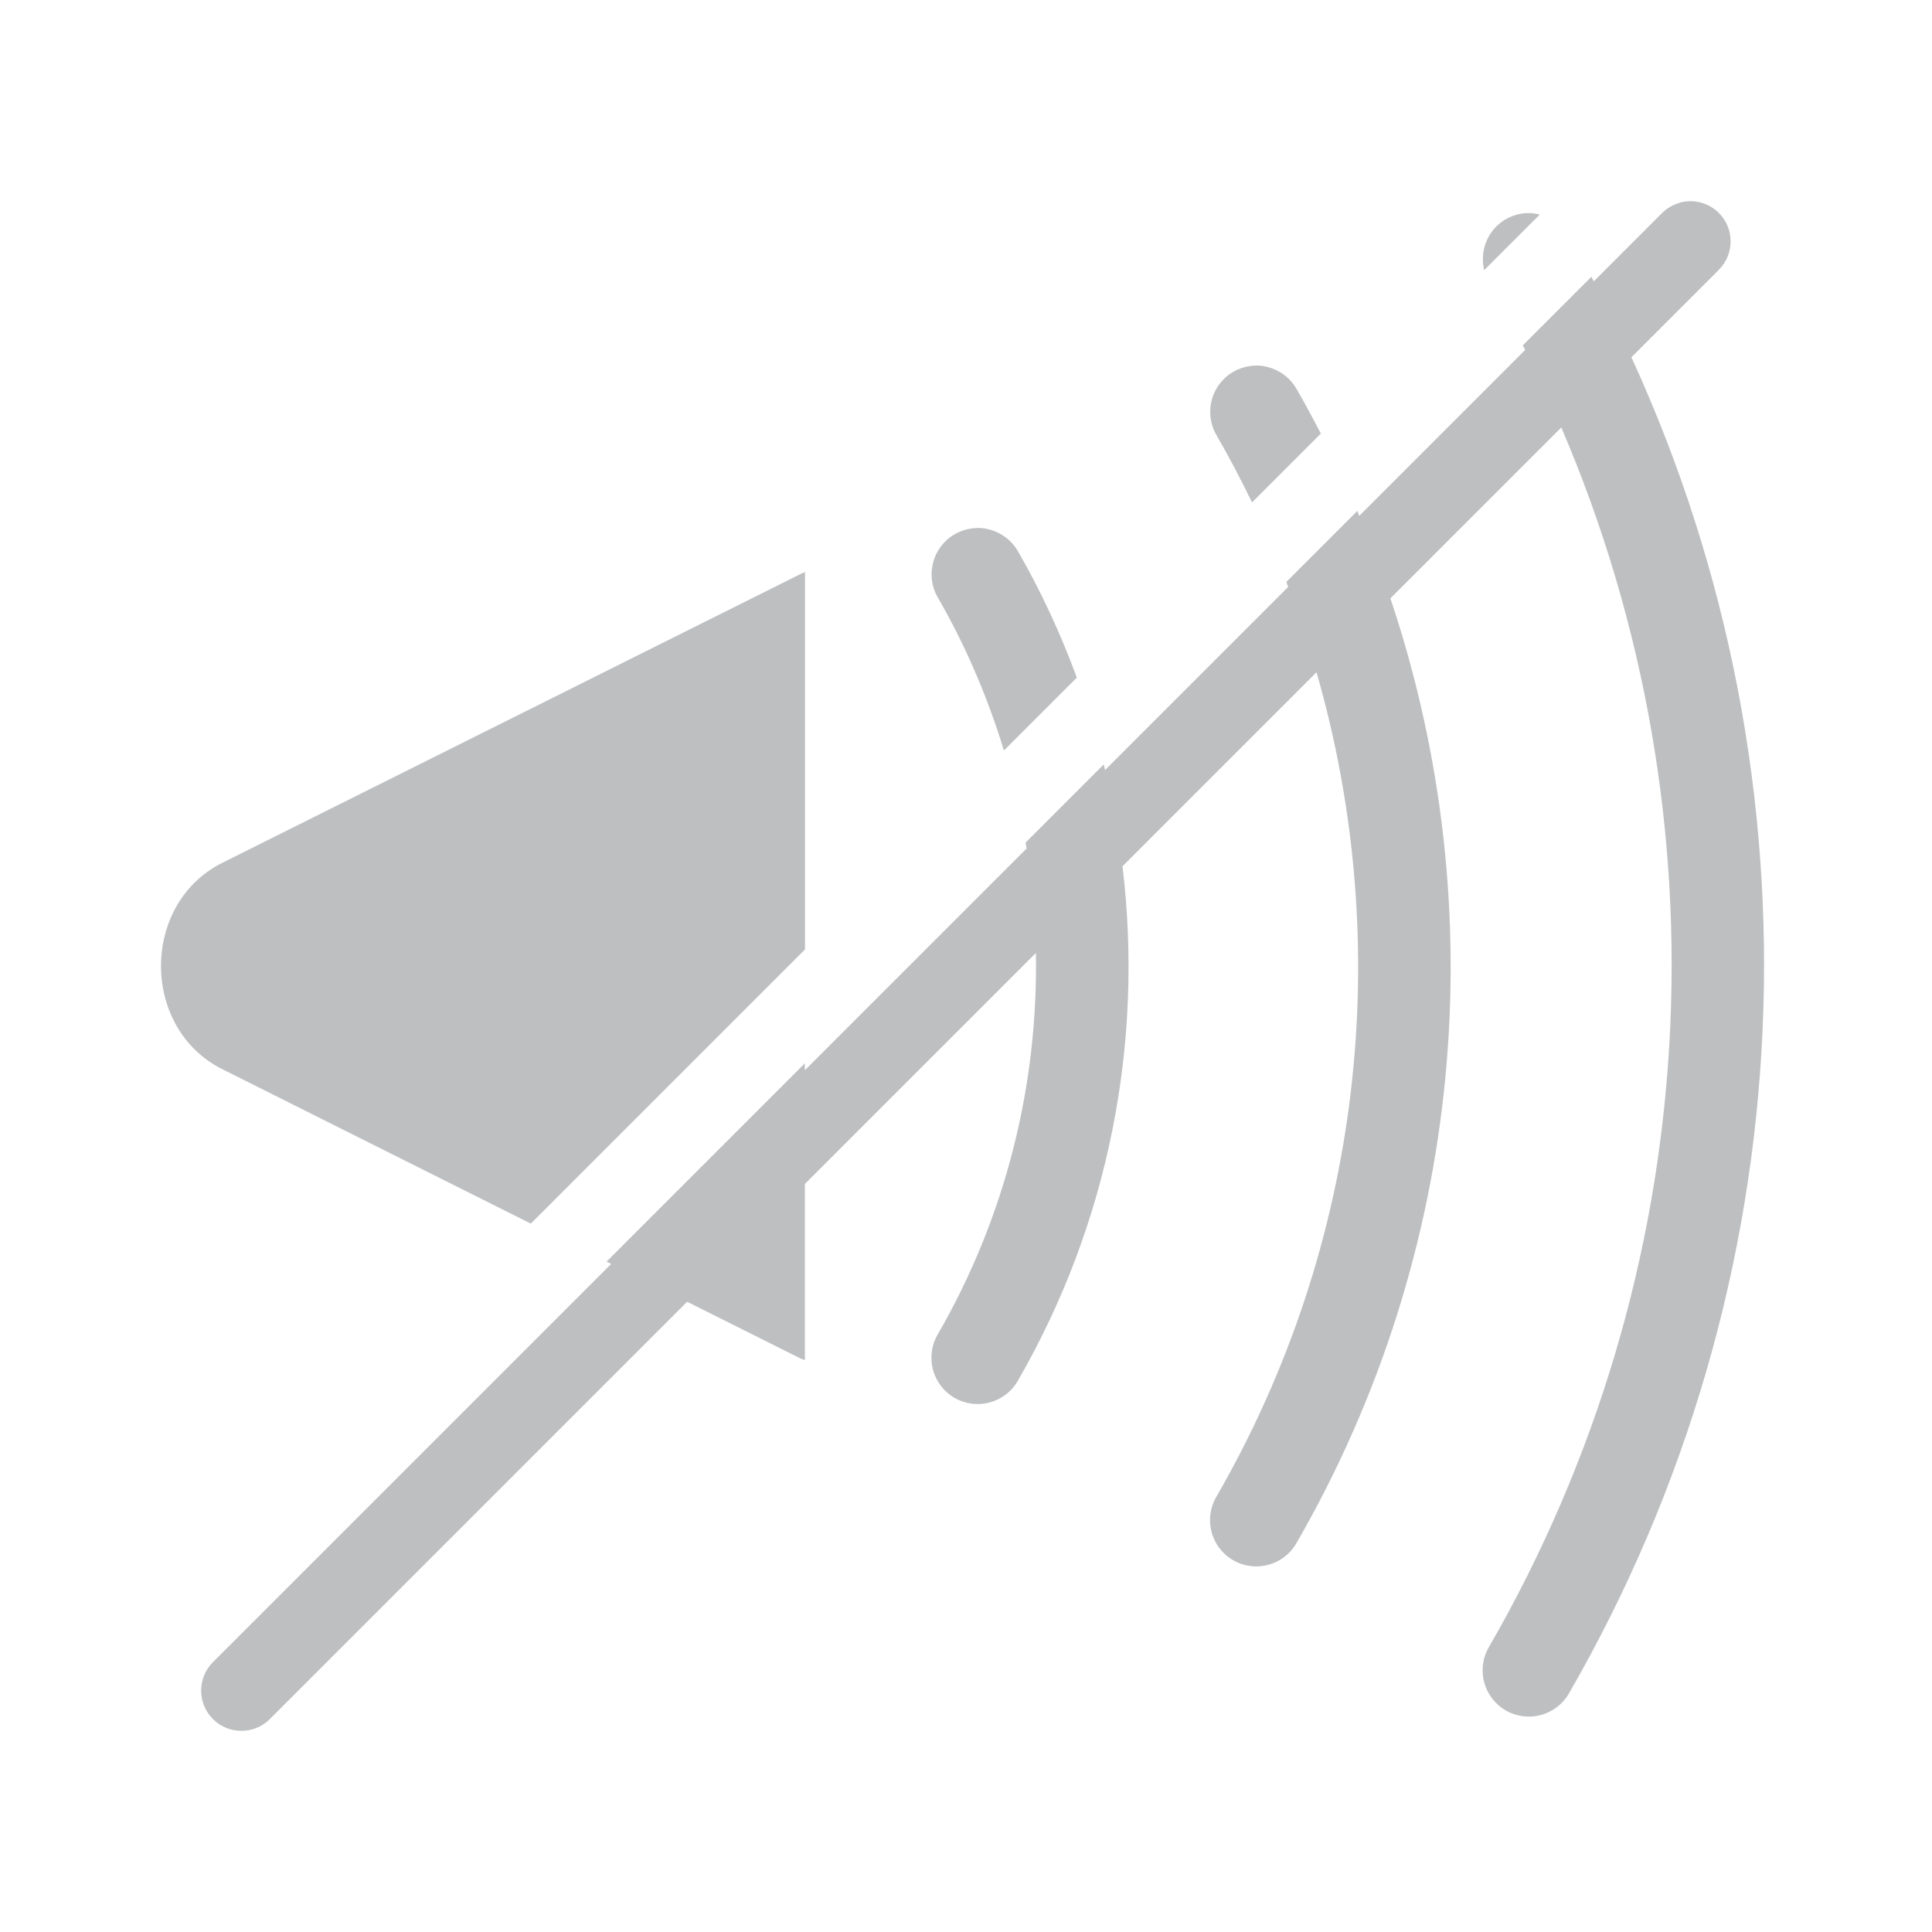
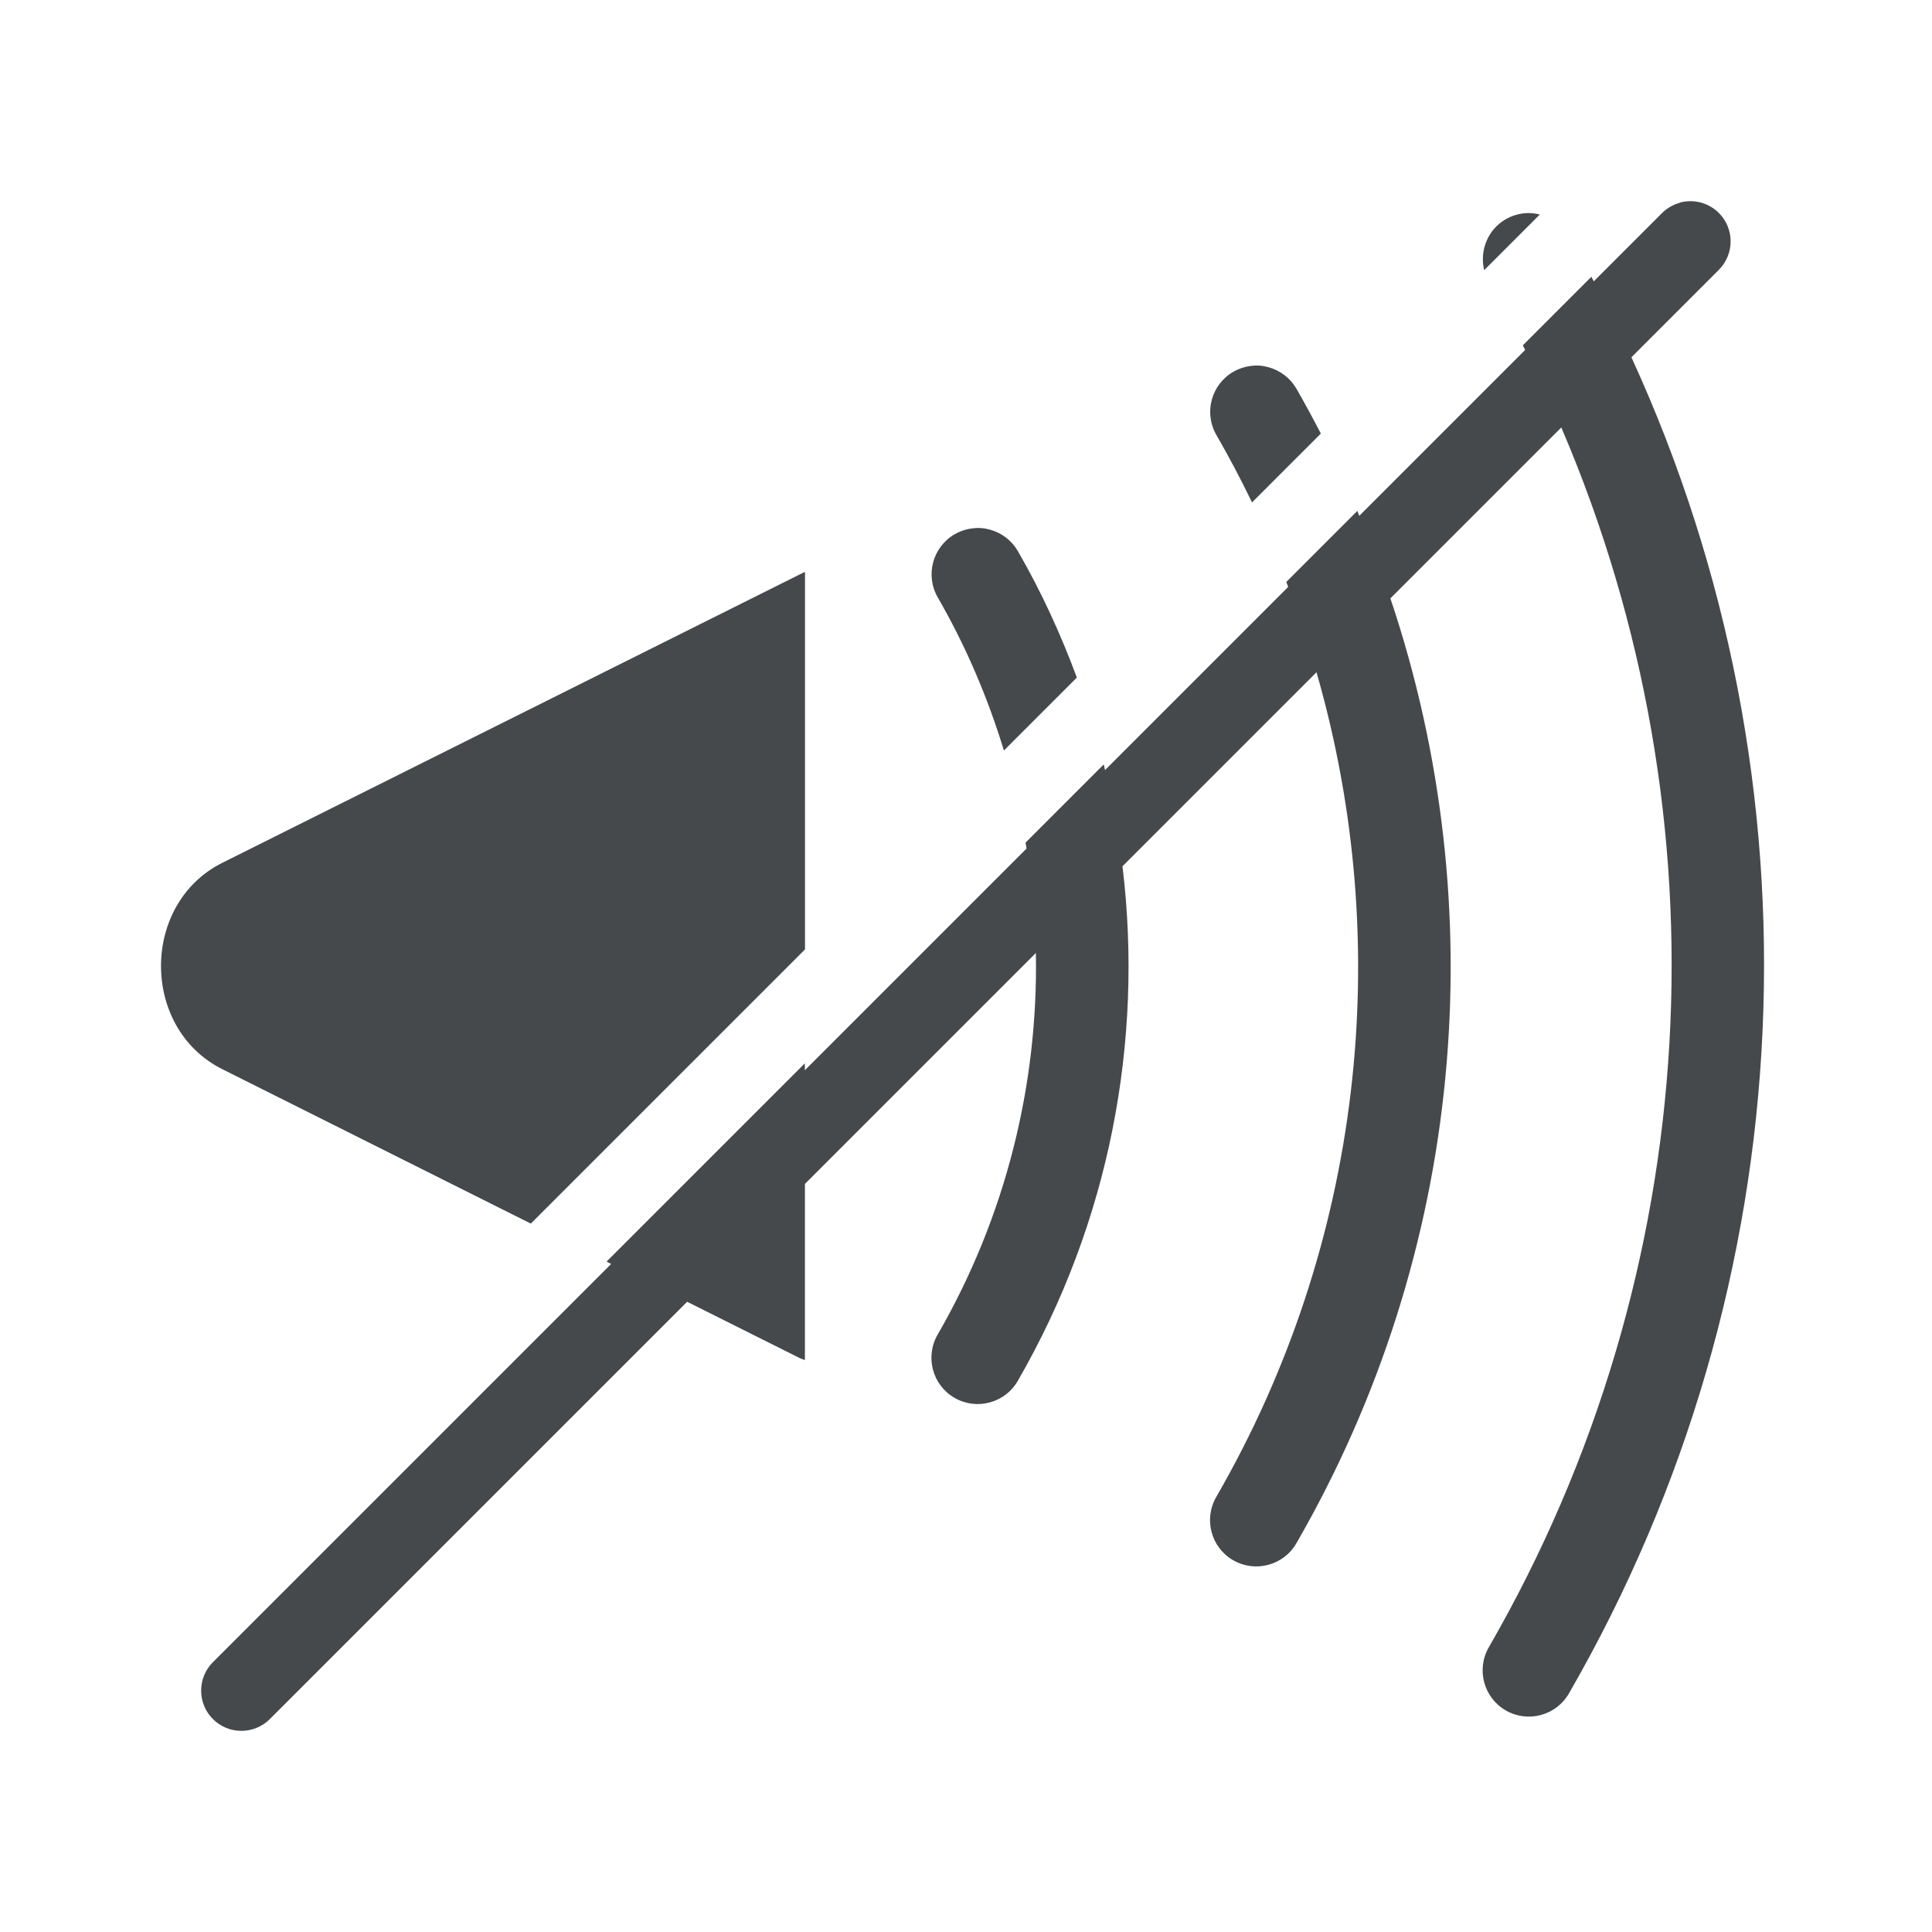
<svg xmlns="http://www.w3.org/2000/svg" id="b" width="24" height="24" version="1.1">
  <defs>
    <style id="current-color-scheme" type="text/css">.ColorScheme-Text {color:#090d11;}.ColorScheme-Background{color:#ffffff;}</style>
  </defs>
-   <path class="ColorScheme-Text" d="m20.871 2.518a0.5 0.5 0 0 0-0.225 0.129l-0.848 0.848c-0.01-0.019-0.019-0.038-0.029-0.057l-0.852 0.852c0.01 0.019 0.02 0.038 0.029 0.057l-2.061 2.061c-0.009-0.021-0.015-0.042-0.023-0.062l-0.883 0.883c0.008 0.021 0.015 0.042 0.023 0.062l-2.275 2.275c-0.006-0.023-0.01-0.047-0.016-0.07l-0.971 0.971c0.004 0.025 0.008 0.049 0.012 0.074l-2.754 2.754v-0.086l-2.463 2.463 0.057 0.029-4.947 4.947a0.5 0.5 0 0 0 0 0.707 0.5 0.5 0 0 0 0.707 0l5.184-5.184 1.397 0.699c0.022 0.011 0.044 0.016 0.066 0.025v-2.188l2.869-2.869c0.03 1.635-0.374 3.276-1.221 4.742-0.158 0.275-0.064 0.627 0.211 0.785 0.275 0.158 0.627 0.064 0.785-0.211 1.135-1.965 1.565-4.211 1.301-6.393l2.41-2.41c0.98 3.401 0.569 7.103-1.246 10.246-0.158 0.275-0.064 0.627 0.211 0.785 0.275 0.158 0.627 0.064 0.785-0.211 2.079-3.602 2.464-7.881 1.168-11.738l2.123-2.123c2.09 4.875 1.79 10.492-0.9 15.152-0.159 0.275-0.065 0.626 0.209 0.785 0.275 0.159 0.626 0.065 0.785-0.209 2.949-5.109 3.208-11.301 0.777-16.6l1.086-1.086a0.5 0.5 0 0 0 0-0.707 0.5 0.5 0 0 0-0.482-0.129zm-1.867 0.129c-0.028-5.856e-4 -0.057 1.662e-4 -0.086 0.004-0.075 0.01-0.147 0.034-0.213 0.072-0.226 0.131-0.326 0.392-0.268 0.633l0.691-0.691c-0.041-0.01-0.083-0.017-0.125-0.018zm-3.359 1.895c-0.037-0.003-0.074-7.862e-4 -0.111 0.004-0.075 0.01-0.147 0.034-0.213 0.072-0.275 0.159-0.369 0.51-0.211 0.785 0.159 0.275 0.306 0.555 0.443 0.838l0.855-0.855c-0.097-0.187-0.197-0.373-0.303-0.557-0.076-0.132-0.202-0.228-0.35-0.268-0.036-0.01-0.074-0.017-0.111-0.02zm-3.459 2.018c-0.038-0.003-0.076-9.158e-4 -0.113 0.004-0.075 0.01-0.147 0.034-0.213 0.072-0.275 0.159-0.369 0.51-0.211 0.785 0.351 0.608 0.622 1.247 0.822 1.902l0.906-0.906c-0.199-0.537-0.44-1.064-0.732-1.57-0.076-0.132-0.201-0.228-0.348-0.268-0.037-0.01-0.074-0.017-0.111-0.02zm-2.186 0.545c-0.022 0.01-0.045 0.02-0.066 0.031l-7.172 3.582c-1.016 0.508-1.016 2.056 0 2.564l3.832 1.918 3.406-3.406v-4.689z" style="fill-opacity:.75;fill:currentColor;opacity:.35" />
+   <path class="ColorScheme-Text" d="m20.871 2.518a0.5 0.5 0 0 0-0.225 0.129l-0.848 0.848c-0.01-0.019-0.019-0.038-0.029-0.057l-0.852 0.852c0.01 0.019 0.02 0.038 0.029 0.057l-2.061 2.061c-0.009-0.021-0.015-0.042-0.023-0.062l-0.883 0.883c0.008 0.021 0.015 0.042 0.023 0.062l-2.275 2.275c-0.006-0.023-0.01-0.047-0.016-0.07l-0.971 0.971c0.004 0.025 0.008 0.049 0.012 0.074l-2.754 2.754v-0.086l-2.463 2.463 0.057 0.029-4.947 4.947a0.5 0.5 0 0 0 0 0.707 0.5 0.5 0 0 0 0.707 0l5.184-5.184 1.397 0.699c0.022 0.011 0.044 0.016 0.066 0.025v-2.188l2.869-2.869c0.03 1.635-0.374 3.276-1.221 4.742-0.158 0.275-0.064 0.627 0.211 0.785 0.275 0.158 0.627 0.064 0.785-0.211 1.135-1.965 1.565-4.211 1.301-6.393l2.41-2.41c0.98 3.401 0.569 7.103-1.246 10.246-0.158 0.275-0.064 0.627 0.211 0.785 0.275 0.158 0.627 0.064 0.785-0.211 2.079-3.602 2.464-7.881 1.168-11.738l2.123-2.123c2.09 4.875 1.79 10.492-0.9 15.152-0.159 0.275-0.065 0.626 0.209 0.785 0.275 0.159 0.626 0.065 0.785-0.209 2.949-5.109 3.208-11.301 0.777-16.6l1.086-1.086a0.5 0.5 0 0 0 0-0.707 0.5 0.5 0 0 0-0.482-0.129zm-1.867 0.129c-0.028-5.856e-4 -0.057 1.662e-4 -0.086 0.004-0.075 0.01-0.147 0.034-0.213 0.072-0.226 0.131-0.326 0.392-0.268 0.633l0.691-0.691c-0.041-0.01-0.083-0.017-0.125-0.018zm-3.359 1.895c-0.037-0.003-0.074-7.862e-4 -0.111 0.004-0.075 0.01-0.147 0.034-0.213 0.072-0.275 0.159-0.369 0.51-0.211 0.785 0.159 0.275 0.306 0.555 0.443 0.838l0.855-0.855c-0.097-0.187-0.197-0.373-0.303-0.557-0.076-0.132-0.202-0.228-0.35-0.268-0.036-0.01-0.074-0.017-0.111-0.02zm-3.459 2.018c-0.038-0.003-0.076-9.158e-4 -0.113 0.004-0.075 0.01-0.147 0.034-0.213 0.072-0.275 0.159-0.369 0.51-0.211 0.785 0.351 0.608 0.622 1.247 0.822 1.902l0.906-0.906c-0.199-0.537-0.44-1.064-0.732-1.57-0.076-0.132-0.201-0.228-0.348-0.268-0.037-0.01-0.074-0.017-0.111-0.02zm-2.186 0.545c-0.022 0.01-0.045 0.02-0.066 0.031l-7.172 3.582c-1.016 0.508-1.016 2.056 0 2.564l3.832 1.918 3.406-3.406v-4.689z" style="fill-opacity:.75;fill:currentColor" />
</svg>
